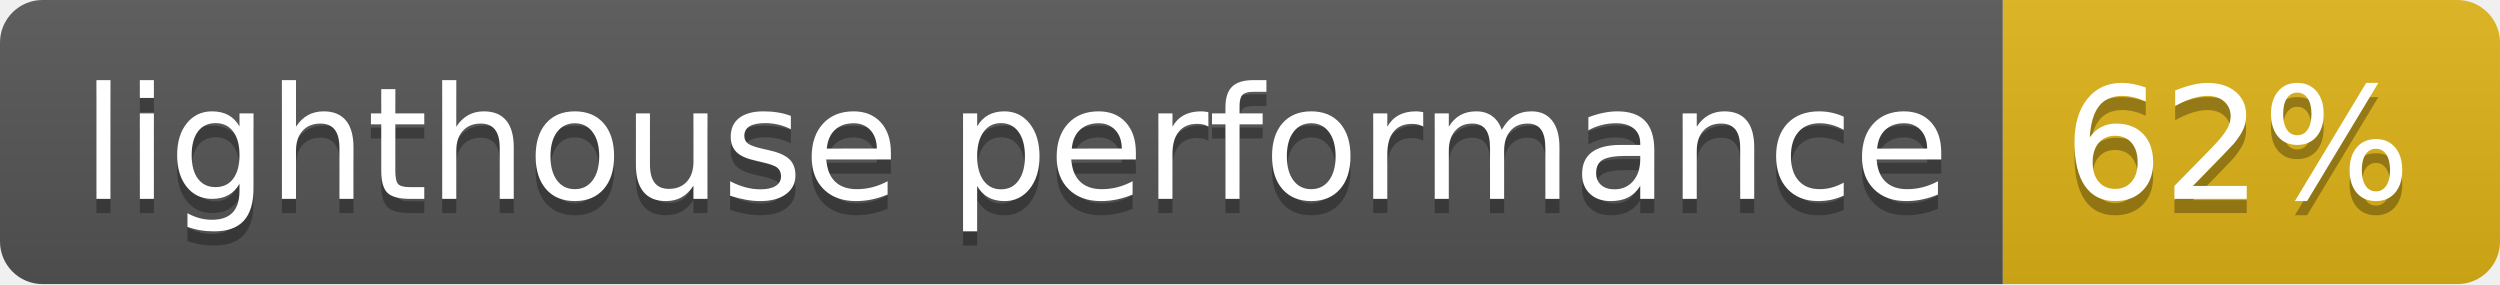
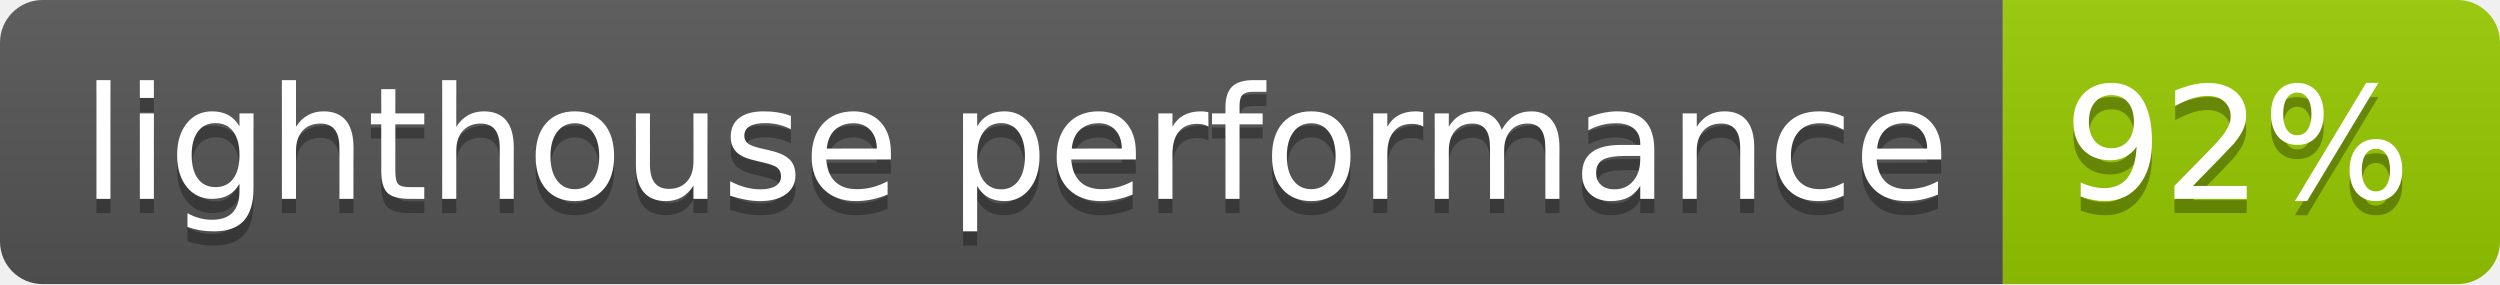
- <svg xmlns="http://www.w3.org/2000/svg" width="176" height="20" role="img" aria-label="lighthouse performance: 62%">
+ <svg xmlns="http://www.w3.org/2000/svg" width="176" height="20" role="img" aria-label="lighthouse performance: 92%">
  <linearGradient id="s" x2="0" y2="100%">
    <stop offset="0" stop-color="#bbb" stop-opacity=".1" />
    <stop offset="1" stop-opacity=".1" />
  </linearGradient>
  <clipPath id="r">
    <rect width="176" height="20" rx="3" fill="#fff" />
  </clipPath>
  <g clip-path="url(#r)">
    <rect width="141" height="20" fill="#555" />
-     <rect x="141" width="35" height="20" fill="#dfb317" />
+     <rect x="141" width="35" height="20" fill="#97ca00" />
    <rect width="176" height="20" fill="url(#s)" />
  </g>
  <g fill="#fff" text-anchor="middle" font-family="Verdana,Geneva,DejaVu Sans,sans-serif" text-rendering="geometricPrecision" font-size="110">
    <text aria-hidden="true" x="715" y="150" fill="#010101" fill-opacity=".3" transform="scale(.1)" textLength="1310">lighthouse performance</text>
    <text x="715" y="140" transform="scale(.1)" fill="#fff" textLength="1310">lighthouse performance</text>
-     <text aria-hidden="true" x="1575" y="150" fill="#010101" fill-opacity=".3" transform="scale(.1)" textLength="250">62%</text>
-     <text x="1575" y="140" transform="scale(.1)" fill="#fff" textLength="250">62%</text>
+     <text aria-hidden="true" x="1575" y="150" fill="#010101" fill-opacity=".3" transform="scale(.1)" textLength="250">92%</text>
+     <text x="1575" y="140" transform="scale(.1)" fill="#fff" textLength="250">92%</text>
  </g>
</svg>
